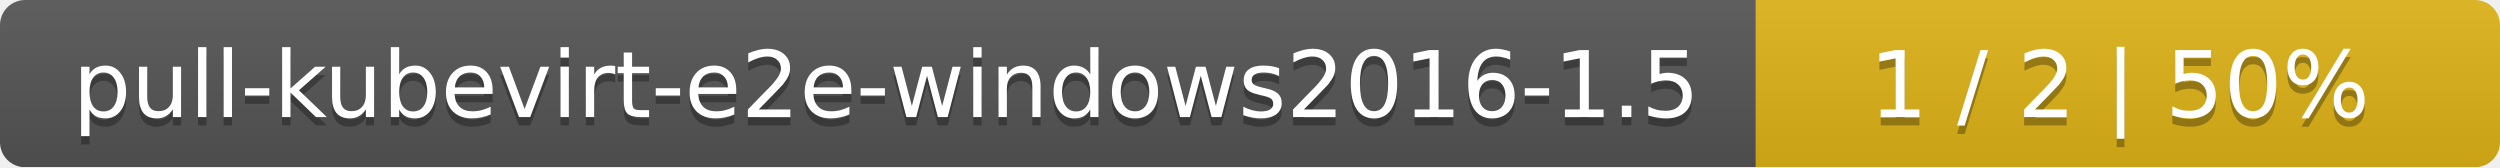
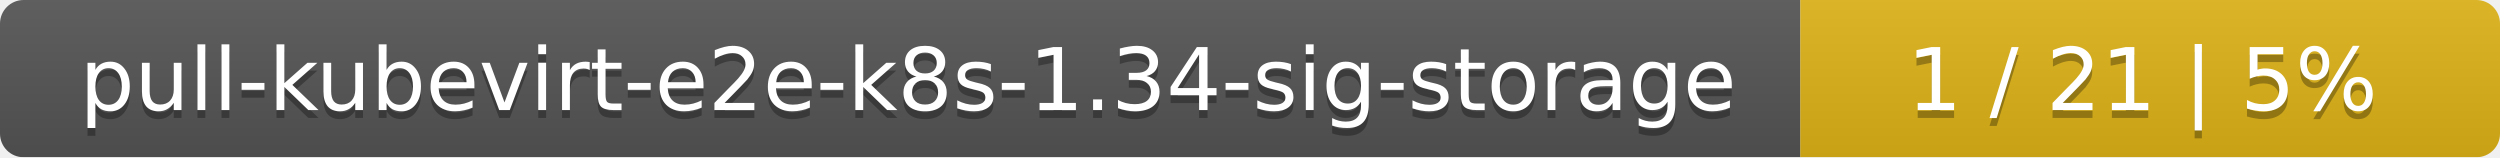
- <svg xmlns="http://www.w3.org/2000/svg" width="299" height="20">
+ <svg xmlns="http://www.w3.org/2000/svg" width="318" height="20">
  <linearGradient id="smooth" x2="0" y2="100%">
    <stop offset="0" stop-color="#bbb" stop-opacity=".1" />
    <stop offset="1" stop-opacity=".1" />
  </linearGradient>
  <mask id="round">
-     <rect width="299" height="20" rx="3" fill="#fff" />
+     <rect width="318" height="20" rx="3" fill="#fff" />
  </mask>
  <g mask="url(#round)">
-     <rect width="210" height="20" fill="#555" />
-     <rect x="210" width="89" height="20" fill="#dfb317" />
-     <rect width="299" height="20" fill="url(#smooth)" />
+     <rect width="229" height="20" fill="#555" />
+     <rect x="229" width="89" height="20" fill="#dfb317" />
+     <rect width="318" height="20" fill="url(#smooth)" />
  </g>
  <g fill="#fff" text-anchor="middle" font-family="DejaVu Sans,Verdana,Geneva,sans-serif" font-size="11">
-     <text x="106" y="15" fill="#010101" fill-opacity=".3">pull-kubevirt-e2e-windows2016-1.5</text>
-     <text x="106" y="14">pull-kubevirt-e2e-windows2016-1.5</text>
-     <text x="253.5" y="15" fill="#010101" fill-opacity=".3">1 / 2    |    50%</text>
-     <text x="253.5" y="14">1 / 2    |    50%</text>
+     <text x="115.5" y="15" fill="#010101" fill-opacity=".3">pull-kubevirt-e2e-k8s-1.34-sig-storage</text>
+     <text x="115.5" y="14">pull-kubevirt-e2e-k8s-1.34-sig-storage</text>
+     <text x="272.5" y="15" fill="#010101" fill-opacity=".3">1 / 21    |    5%</text>
+     <text x="272.5" y="14">1 / 21    |    5%</text>
  </g>
</svg>
